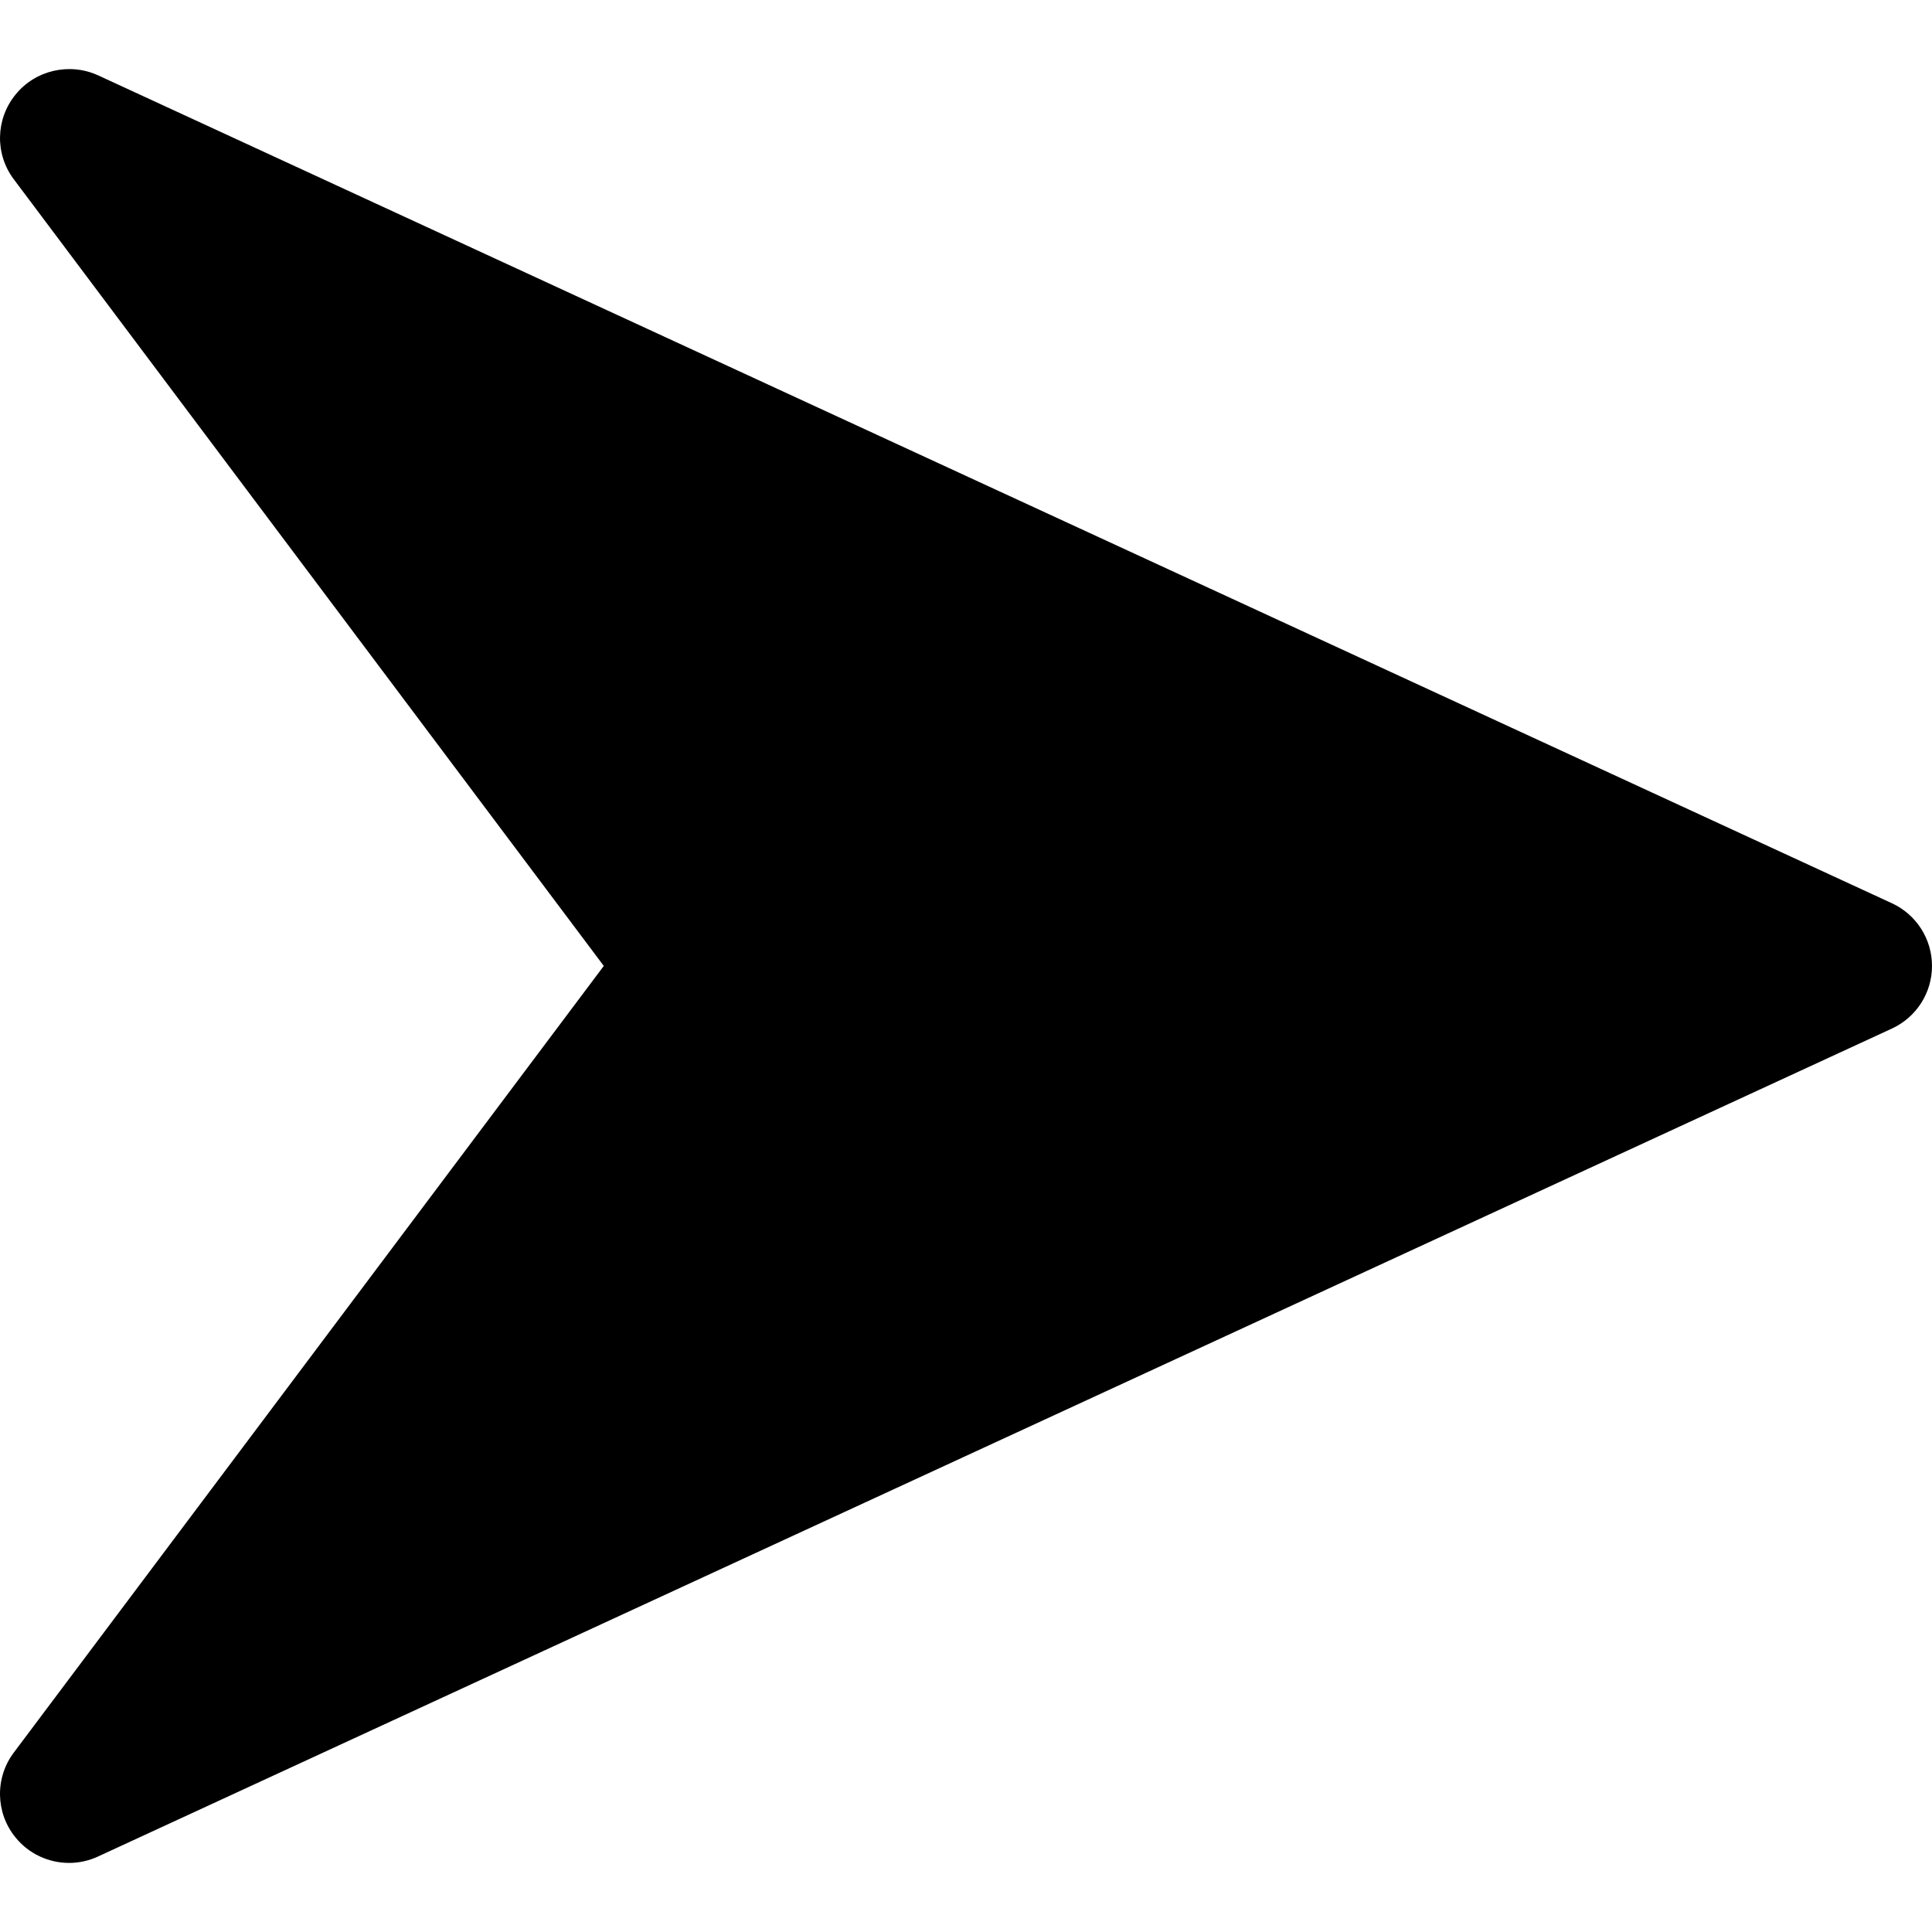
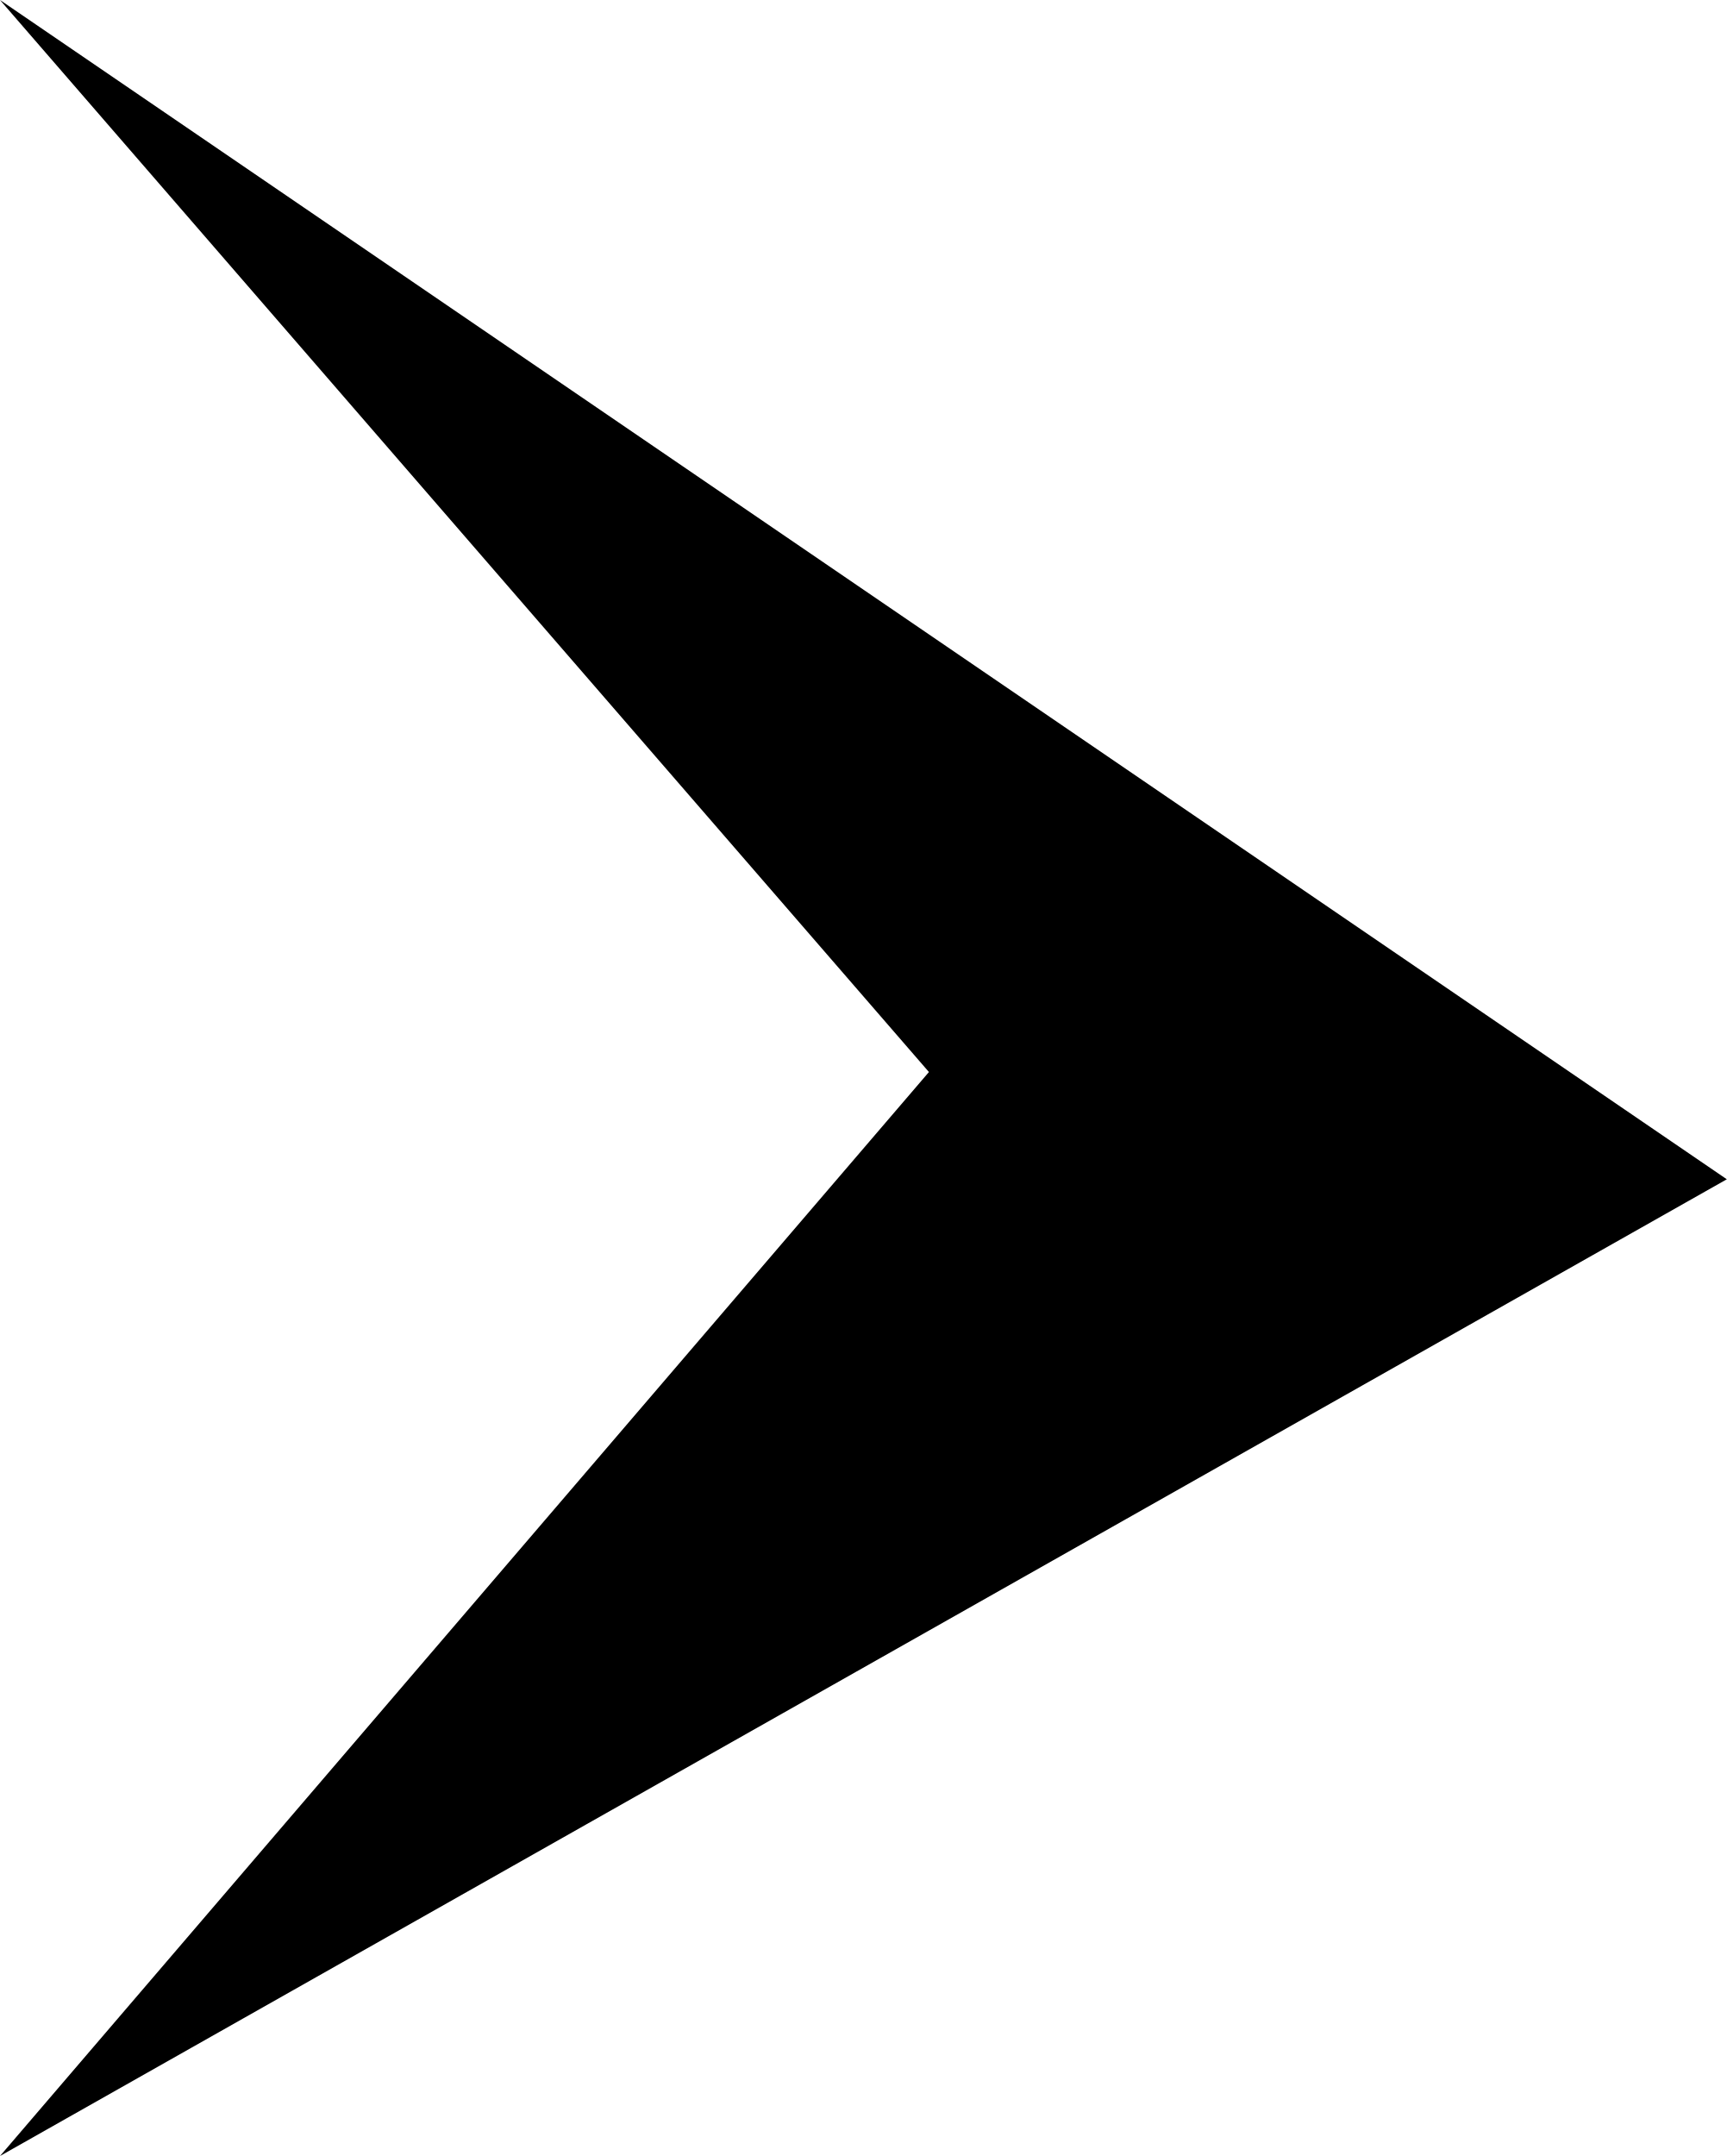
- <svg xmlns="http://www.w3.org/2000/svg" version="1.1" id="Capa_1" x="0px" y="0px" viewBox="0 0 448.011 448.011" style="enable-background:new 0 0 448.011 448.011;" xml:space="preserve">
-   <g>
-     <g>
-       <path d="M438.731,209.463l-416-192c-6.624-3.008-14.528-1.216-19.136,4.48c-4.64,5.696-4.8,13.792-0.384,19.648l136.8,182.4    l-136.8,182.4c-4.416,5.856-4.256,13.984,0.352,19.648c3.104,3.872,7.744,5.952,12.448,5.952c2.272,0,4.544-0.48,6.688-1.472    l416-192c5.696-2.624,9.312-8.288,9.312-14.528S444.395,212.087,438.731,209.463z" />
-     </g>
-   </g>
-   <g>
- </g>
-   <g>
- </g>
-   <g>
- </g>
-   <g>
- </g>
-   <g>
- </g>
-   <g>
- </g>
-   <g>
- </g>
-   <g>
- </g>
-   <g>
- </g>
-   <g>
- </g>
-   <g>
- </g>
-   <g>
- </g>
-   <g>
- </g>
-   <g>
- </g>
-   <g>
- </g>
+ <svg xmlns="http://www.w3.org/2000/svg" id="Layer_1" data-name="Layer 1" viewBox="0 0 253 315.81">
+   <polygon points="0 0 253 172.74 0 315.81 136.1 157.03 0 0" />
</svg>
